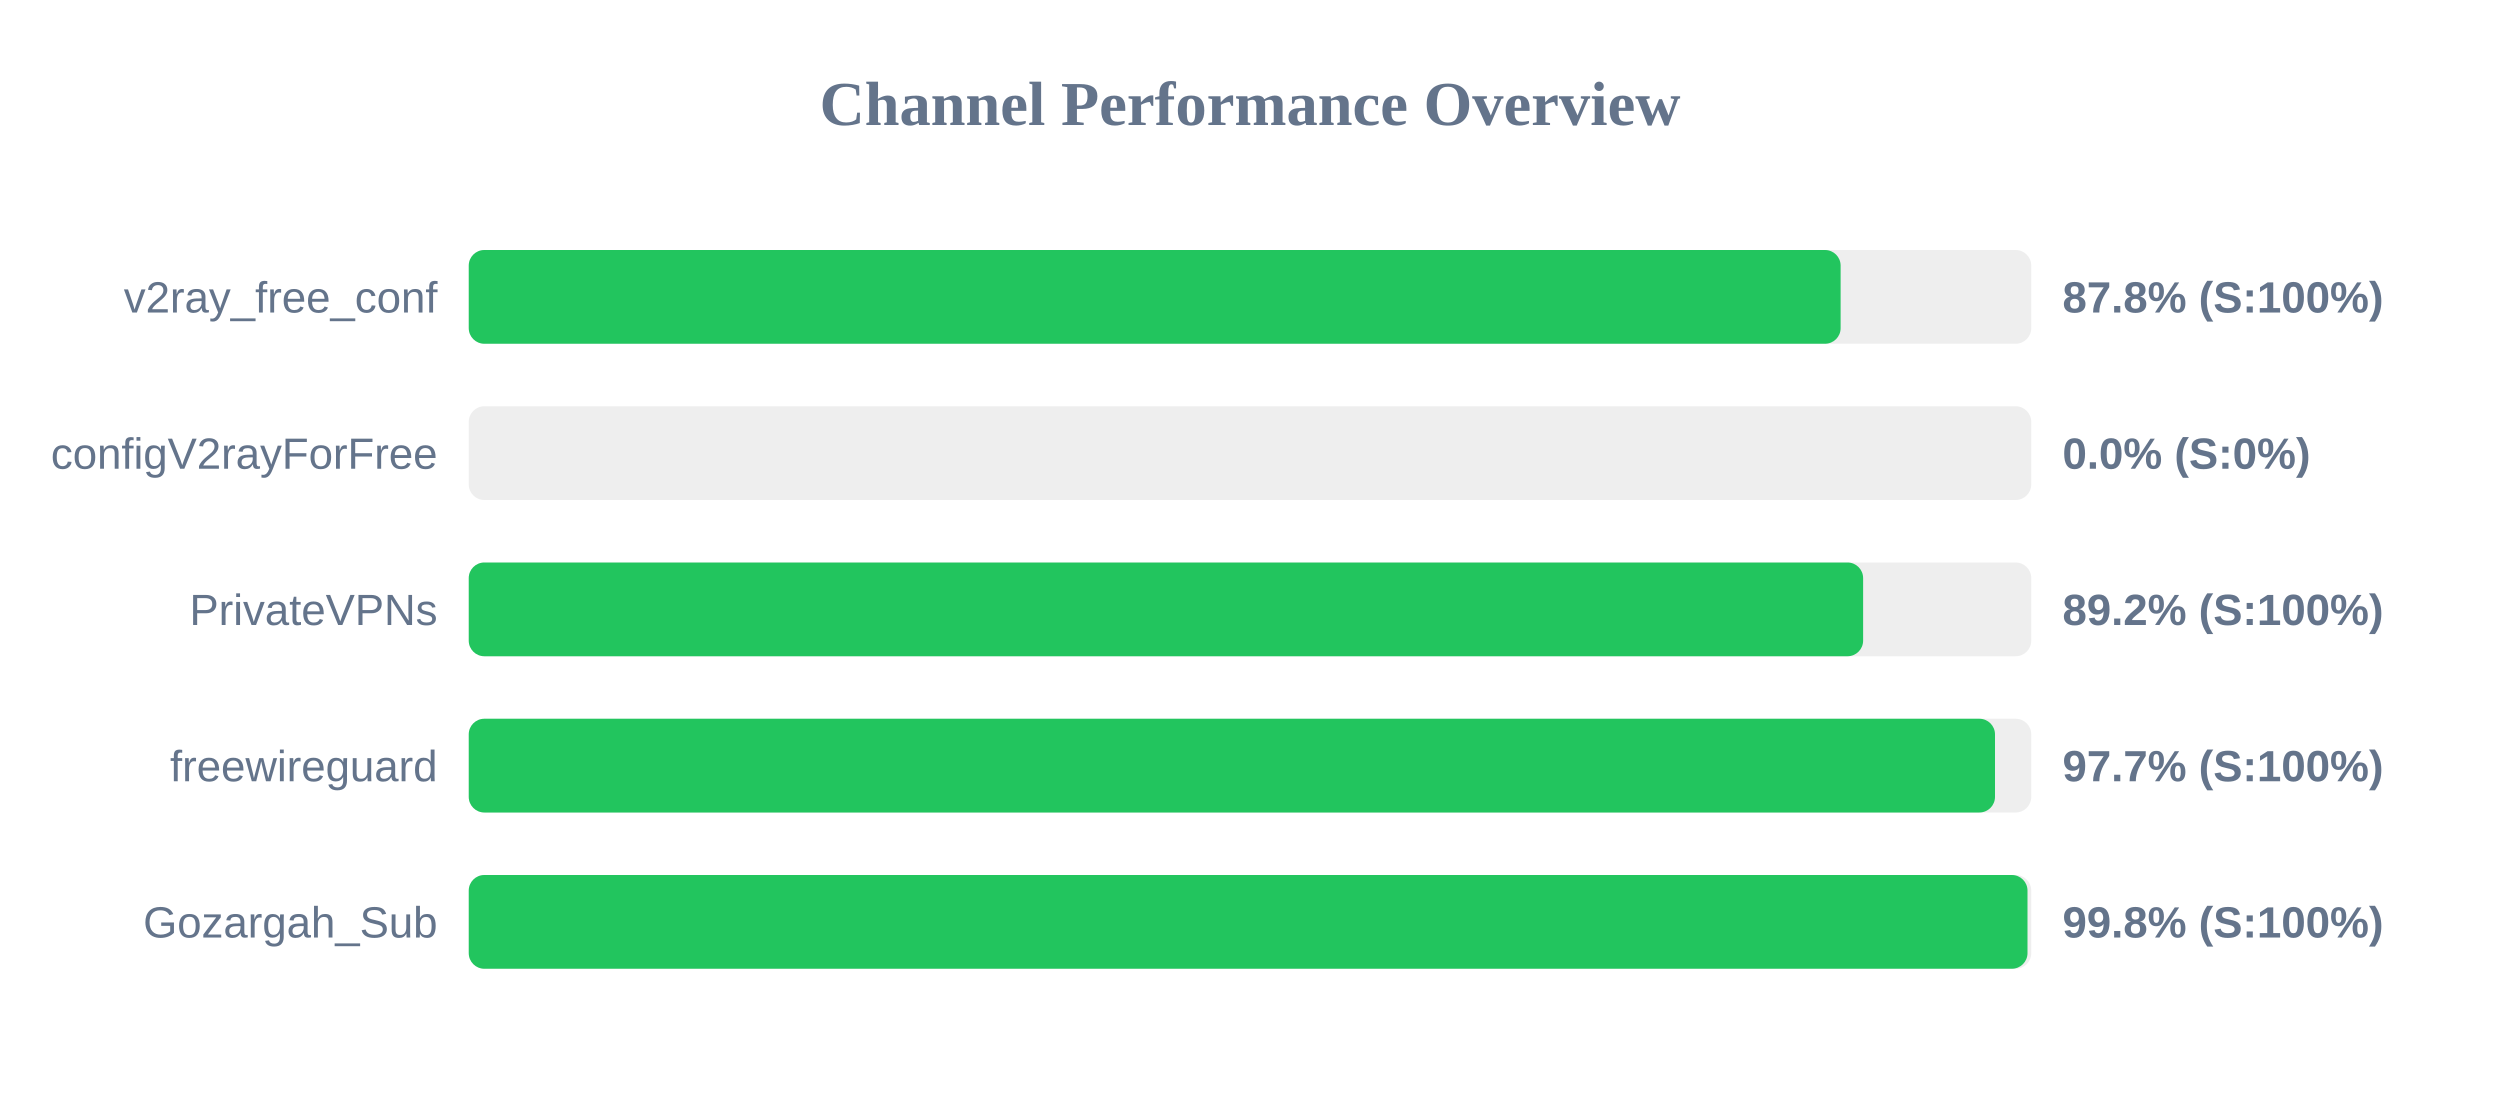
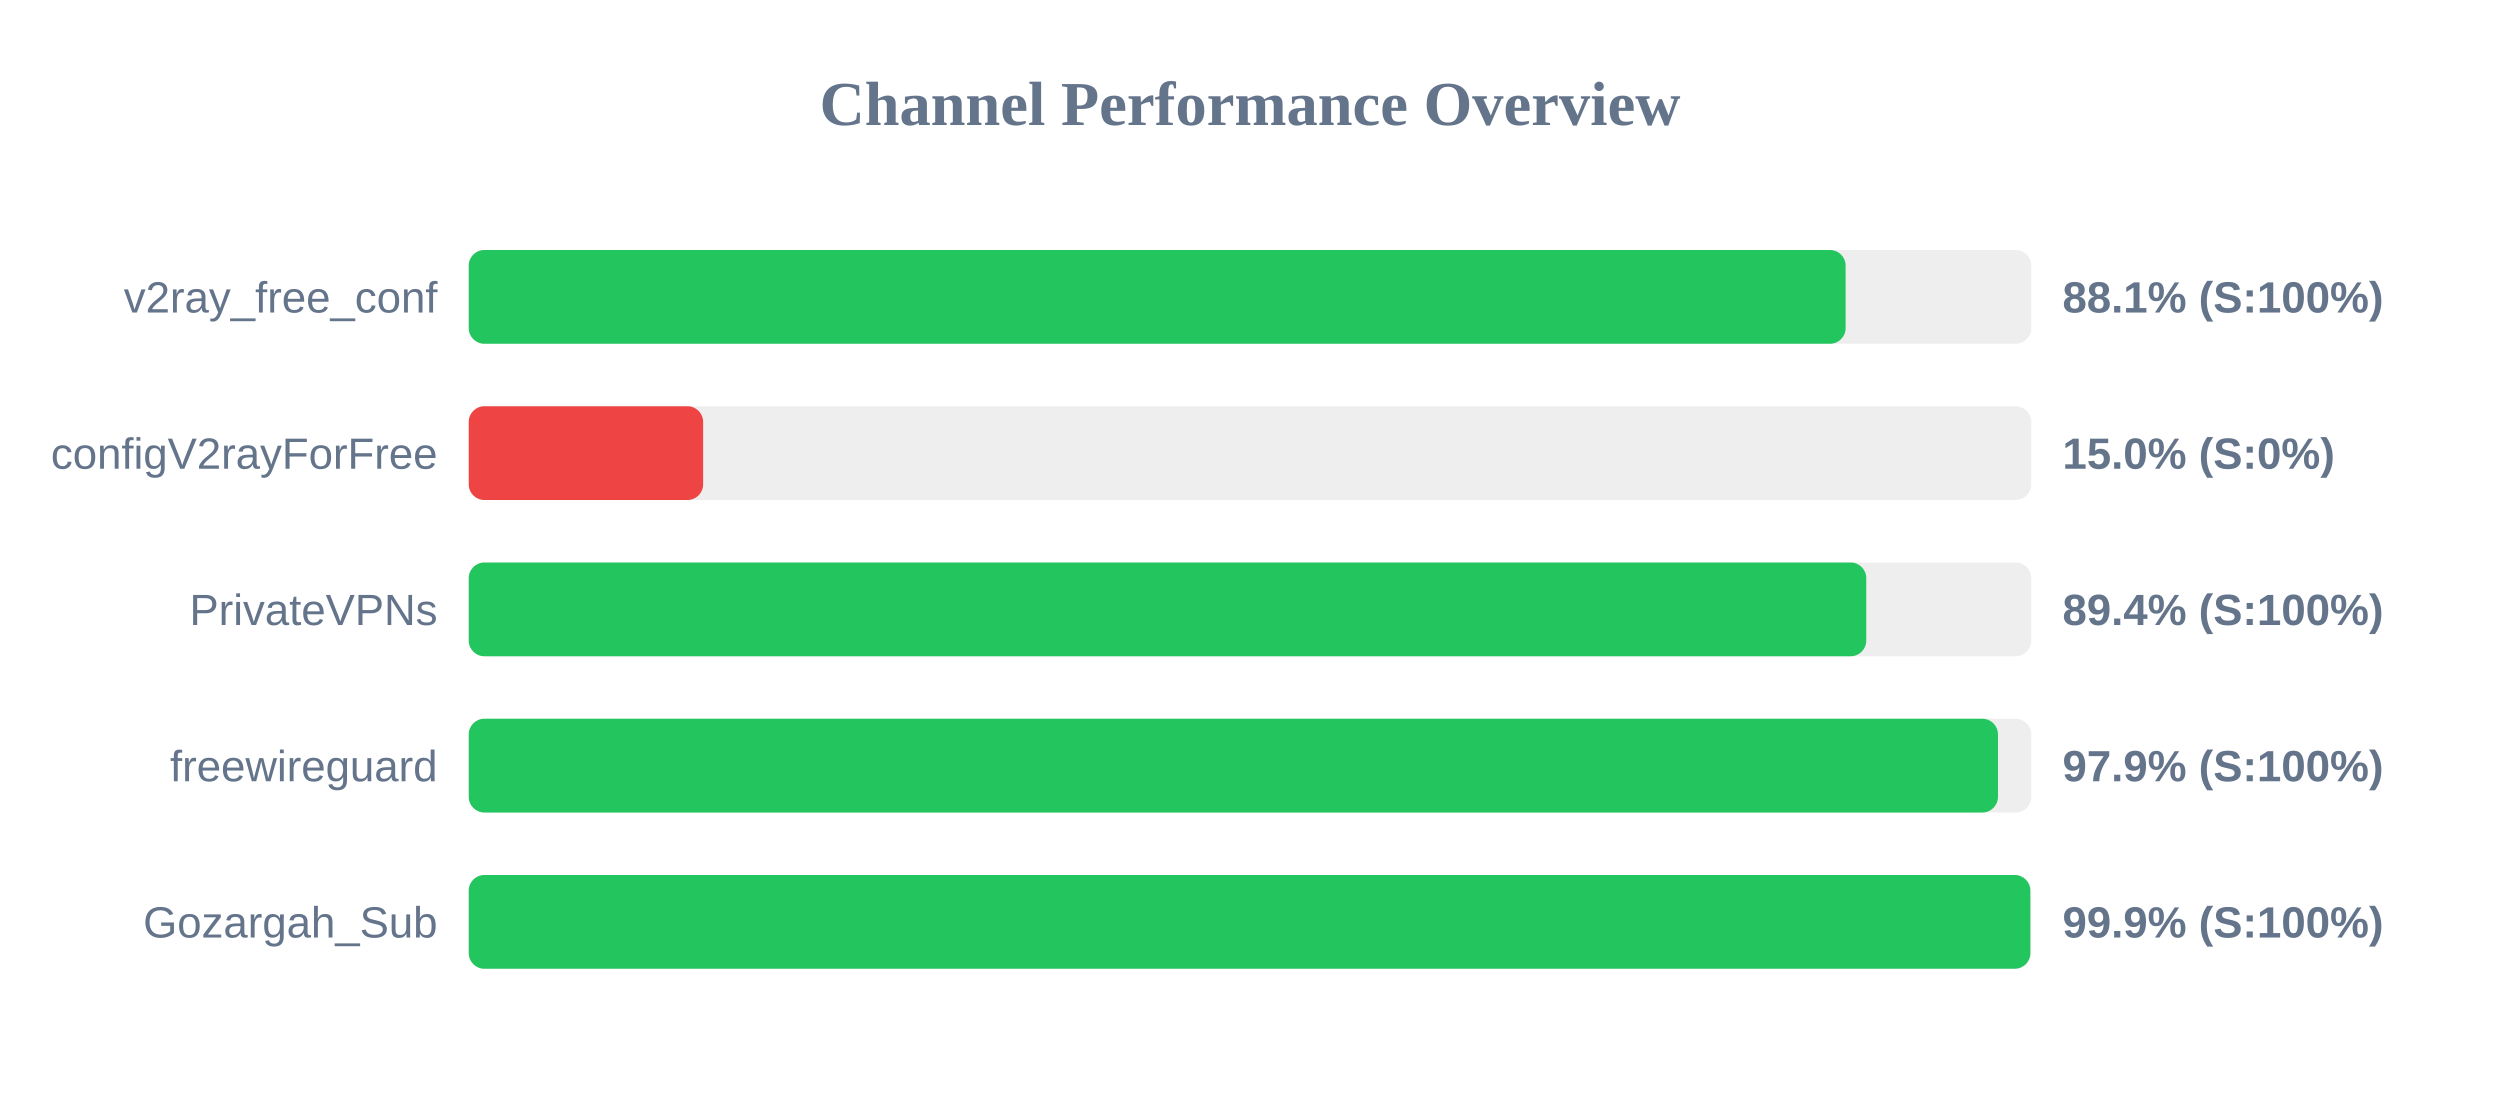
<svg xmlns="http://www.w3.org/2000/svg" width="800" height="350" version="1.1">
  <style>
        .row { font: 14px Arial; fill: #64748b; }
        .score { font: bold 14px Arial; fill: #64748b; }
    </style>
  <text x="400" y="40" text-anchor="middle" font-size="20px" font-weight="bold" fill="#64748b">Channel Performance Overview</text>
  <rect x="150" y="80" width="500" height="30" fill="#eee" rx="5" />
-   <rect x="150" y="80" width="439.0" height="30" fill="#22c55e" rx="5" />
+   <rect x="150" y="80" width="440.6" height="30" fill="#22c55e" rx="5" />
  <text x="140" y="100" text-anchor="end" class="row">v2ray_free_conf</text>
-   <text x="660" y="100" text-anchor="start" class="score">87.8% (S:100%)</text>
+   <text x="660" y="100" text-anchor="start" class="score">88.1% (S:100%)</text>
  <rect x="150" y="130" width="500" height="30" fill="#eee" rx="5" />
-   <rect x="150" y="130" width="0.0" height="30" fill="#ef4444" rx="5" />
+   <rect x="150" y="130" width="75.0" height="30" fill="#ef4444" rx="5" />
  <text x="140" y="150" text-anchor="end" class="row">configV2rayForFree</text>
-   <text x="660" y="150" text-anchor="start" class="score">0.0% (S:0%)</text>
+   <text x="660" y="150" text-anchor="start" class="score">15.0% (S:0%)</text>
  <rect x="150" y="180" width="500" height="30" fill="#eee" rx="5" />
-   <rect x="150" y="180" width="446.2" height="30" fill="#22c55e" rx="5" />
+   <rect x="150" y="180" width="447.2" height="30" fill="#22c55e" rx="5" />
  <text x="140" y="200" text-anchor="end" class="row">PrivateVPNs</text>
-   <text x="660" y="200" text-anchor="start" class="score">89.2% (S:100%)</text>
+   <text x="660" y="200" text-anchor="start" class="score">89.4% (S:100%)</text>
  <rect x="150" y="230" width="500" height="30" fill="#eee" rx="5" />
-   <rect x="150" y="230" width="488.4" height="30" fill="#22c55e" rx="5" />
+   <rect x="150" y="230" width="489.35" height="30" fill="#22c55e" rx="5" />
  <text x="140" y="250" text-anchor="end" class="row">freewireguard</text>
-   <text x="660" y="250" text-anchor="start" class="score">97.7% (S:100%)</text>
+   <text x="660" y="250" text-anchor="start" class="score">97.9% (S:100%)</text>
  <rect x="150" y="280" width="500" height="30" fill="#eee" rx="5" />
-   <rect x="150" y="280" width="498.8" height="30" fill="#22c55e" rx="5" />
+   <rect x="150" y="280" width="499.7" height="30" fill="#22c55e" rx="5" />
  <text x="140" y="300" text-anchor="end" class="row">Gozargah_Sub</text>
-   <text x="660" y="300" text-anchor="start" class="score">99.8% (S:100%)</text>
+   <text x="660" y="300" text-anchor="start" class="score">99.9% (S:100%)</text>
</svg>
